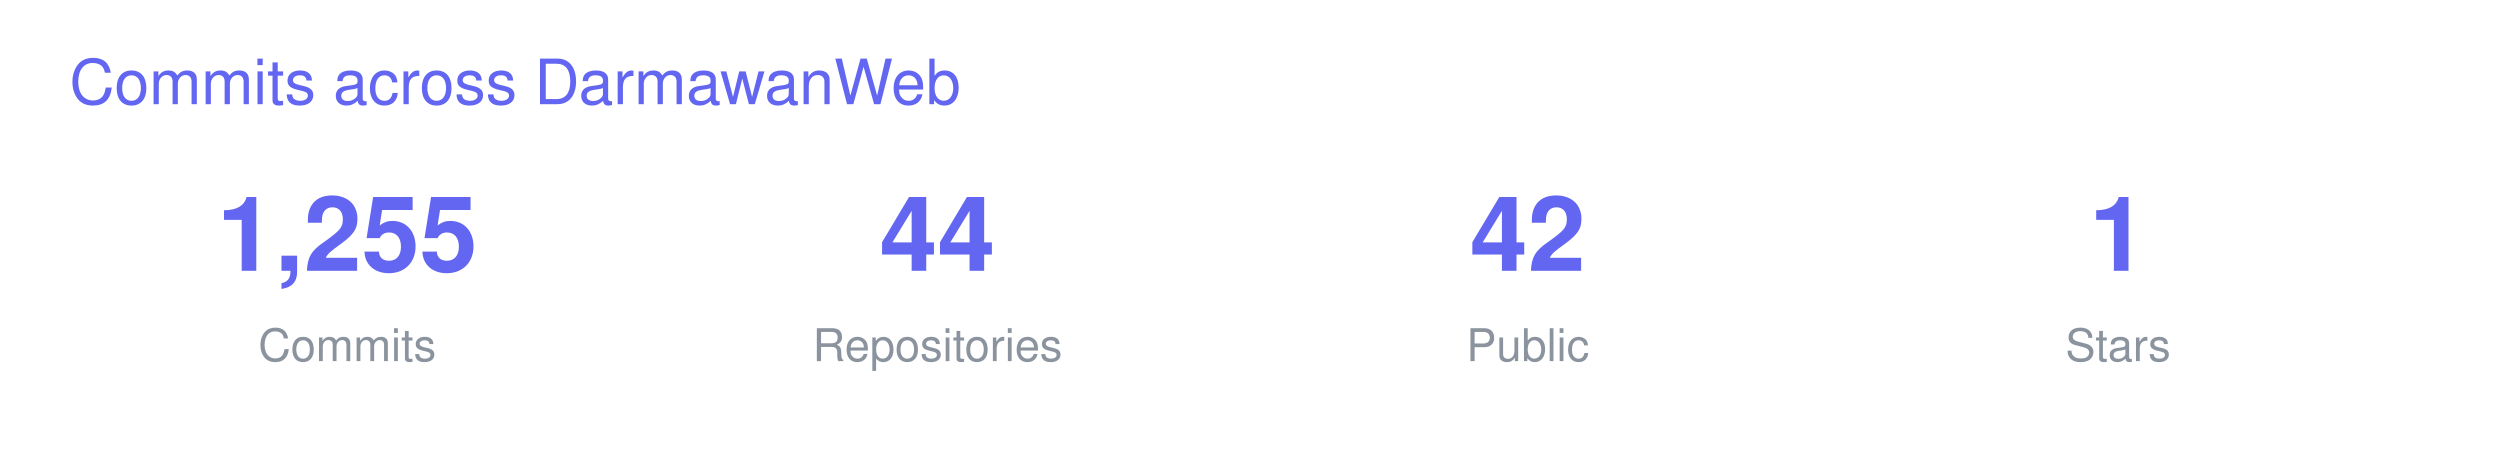
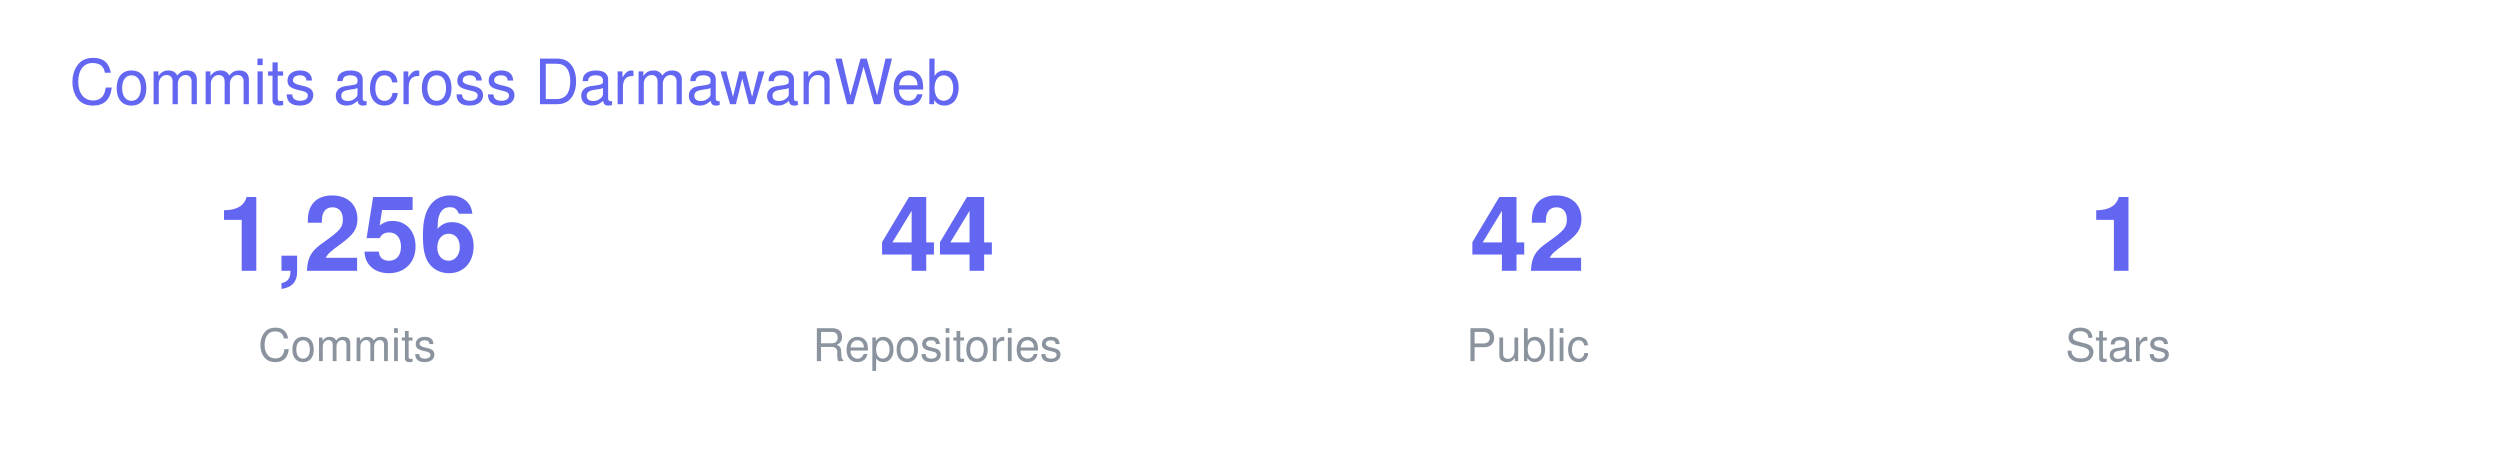
<svg xmlns="http://www.w3.org/2000/svg" width="720" height="130" viewBox="0 0 720 130" font-family="-apple-system,BlinkMacSystemFont,Segoe UI,Helvetica,Arial,sans-serif">
  <text x="20" y="30" font-size="18" fill="#6366F1">Commits across DarmawanWeb</text>
  <g transform="translate(40 0)">
-     <text x="60" y="78" font-size="30" font-weight="700" fill="#6366F1" text-anchor="middle">1,255</text>
+     <text x="60" y="78" font-size="30" font-weight="700" fill="#6366F1" text-anchor="middle">1,256</text>
    <text x="60" y="104" font-size="13" fill="#8B949E" text-anchor="middle">Commits</text>
    <text x="230" y="78" font-size="30" font-weight="700" fill="#6366F1" text-anchor="middle">44</text>
    <text x="230" y="104" font-size="13" fill="#8B949E" text-anchor="middle">Repositories</text>
    <text x="400" y="78" font-size="30" font-weight="700" fill="#6366F1" text-anchor="middle">42</text>
    <text x="400" y="104" font-size="13" fill="#8B949E" text-anchor="middle">Public</text>
    <text x="570" y="78" font-size="30" font-weight="700" fill="#6366F1" text-anchor="middle">1</text>
    <text x="570" y="104" font-size="13" fill="#8B949E" text-anchor="middle">Stars</text>
  </g>
</svg>
